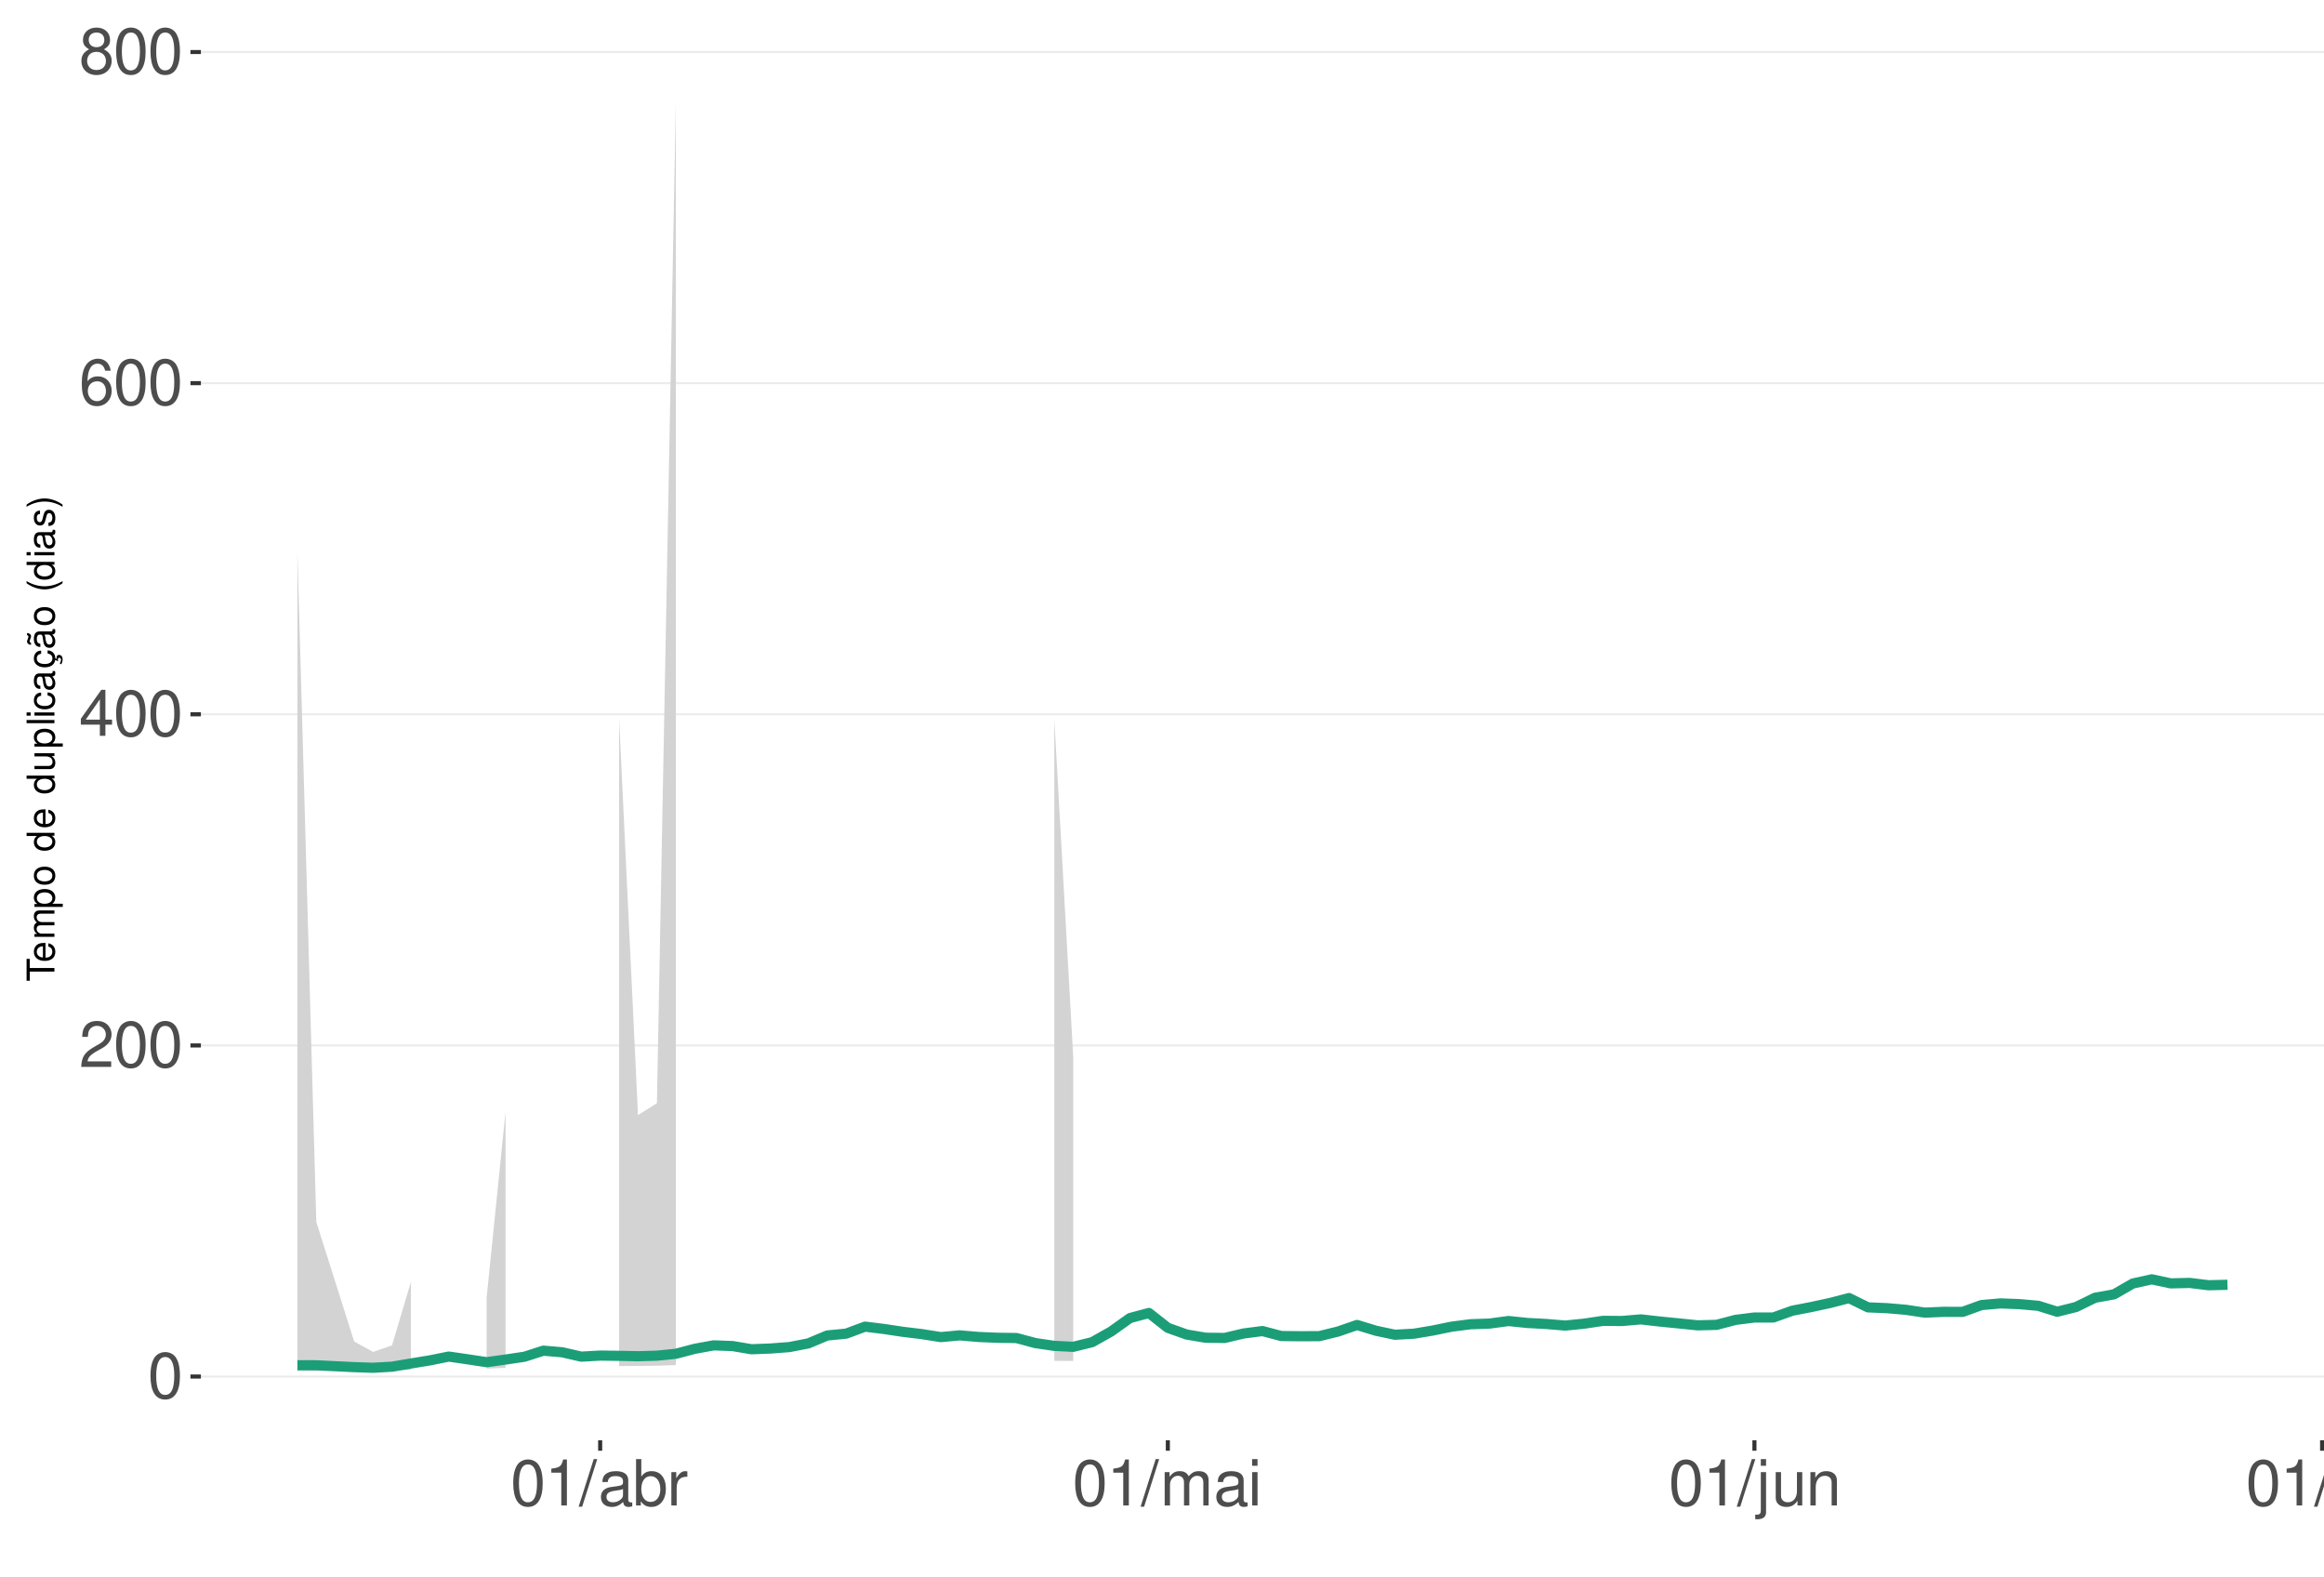
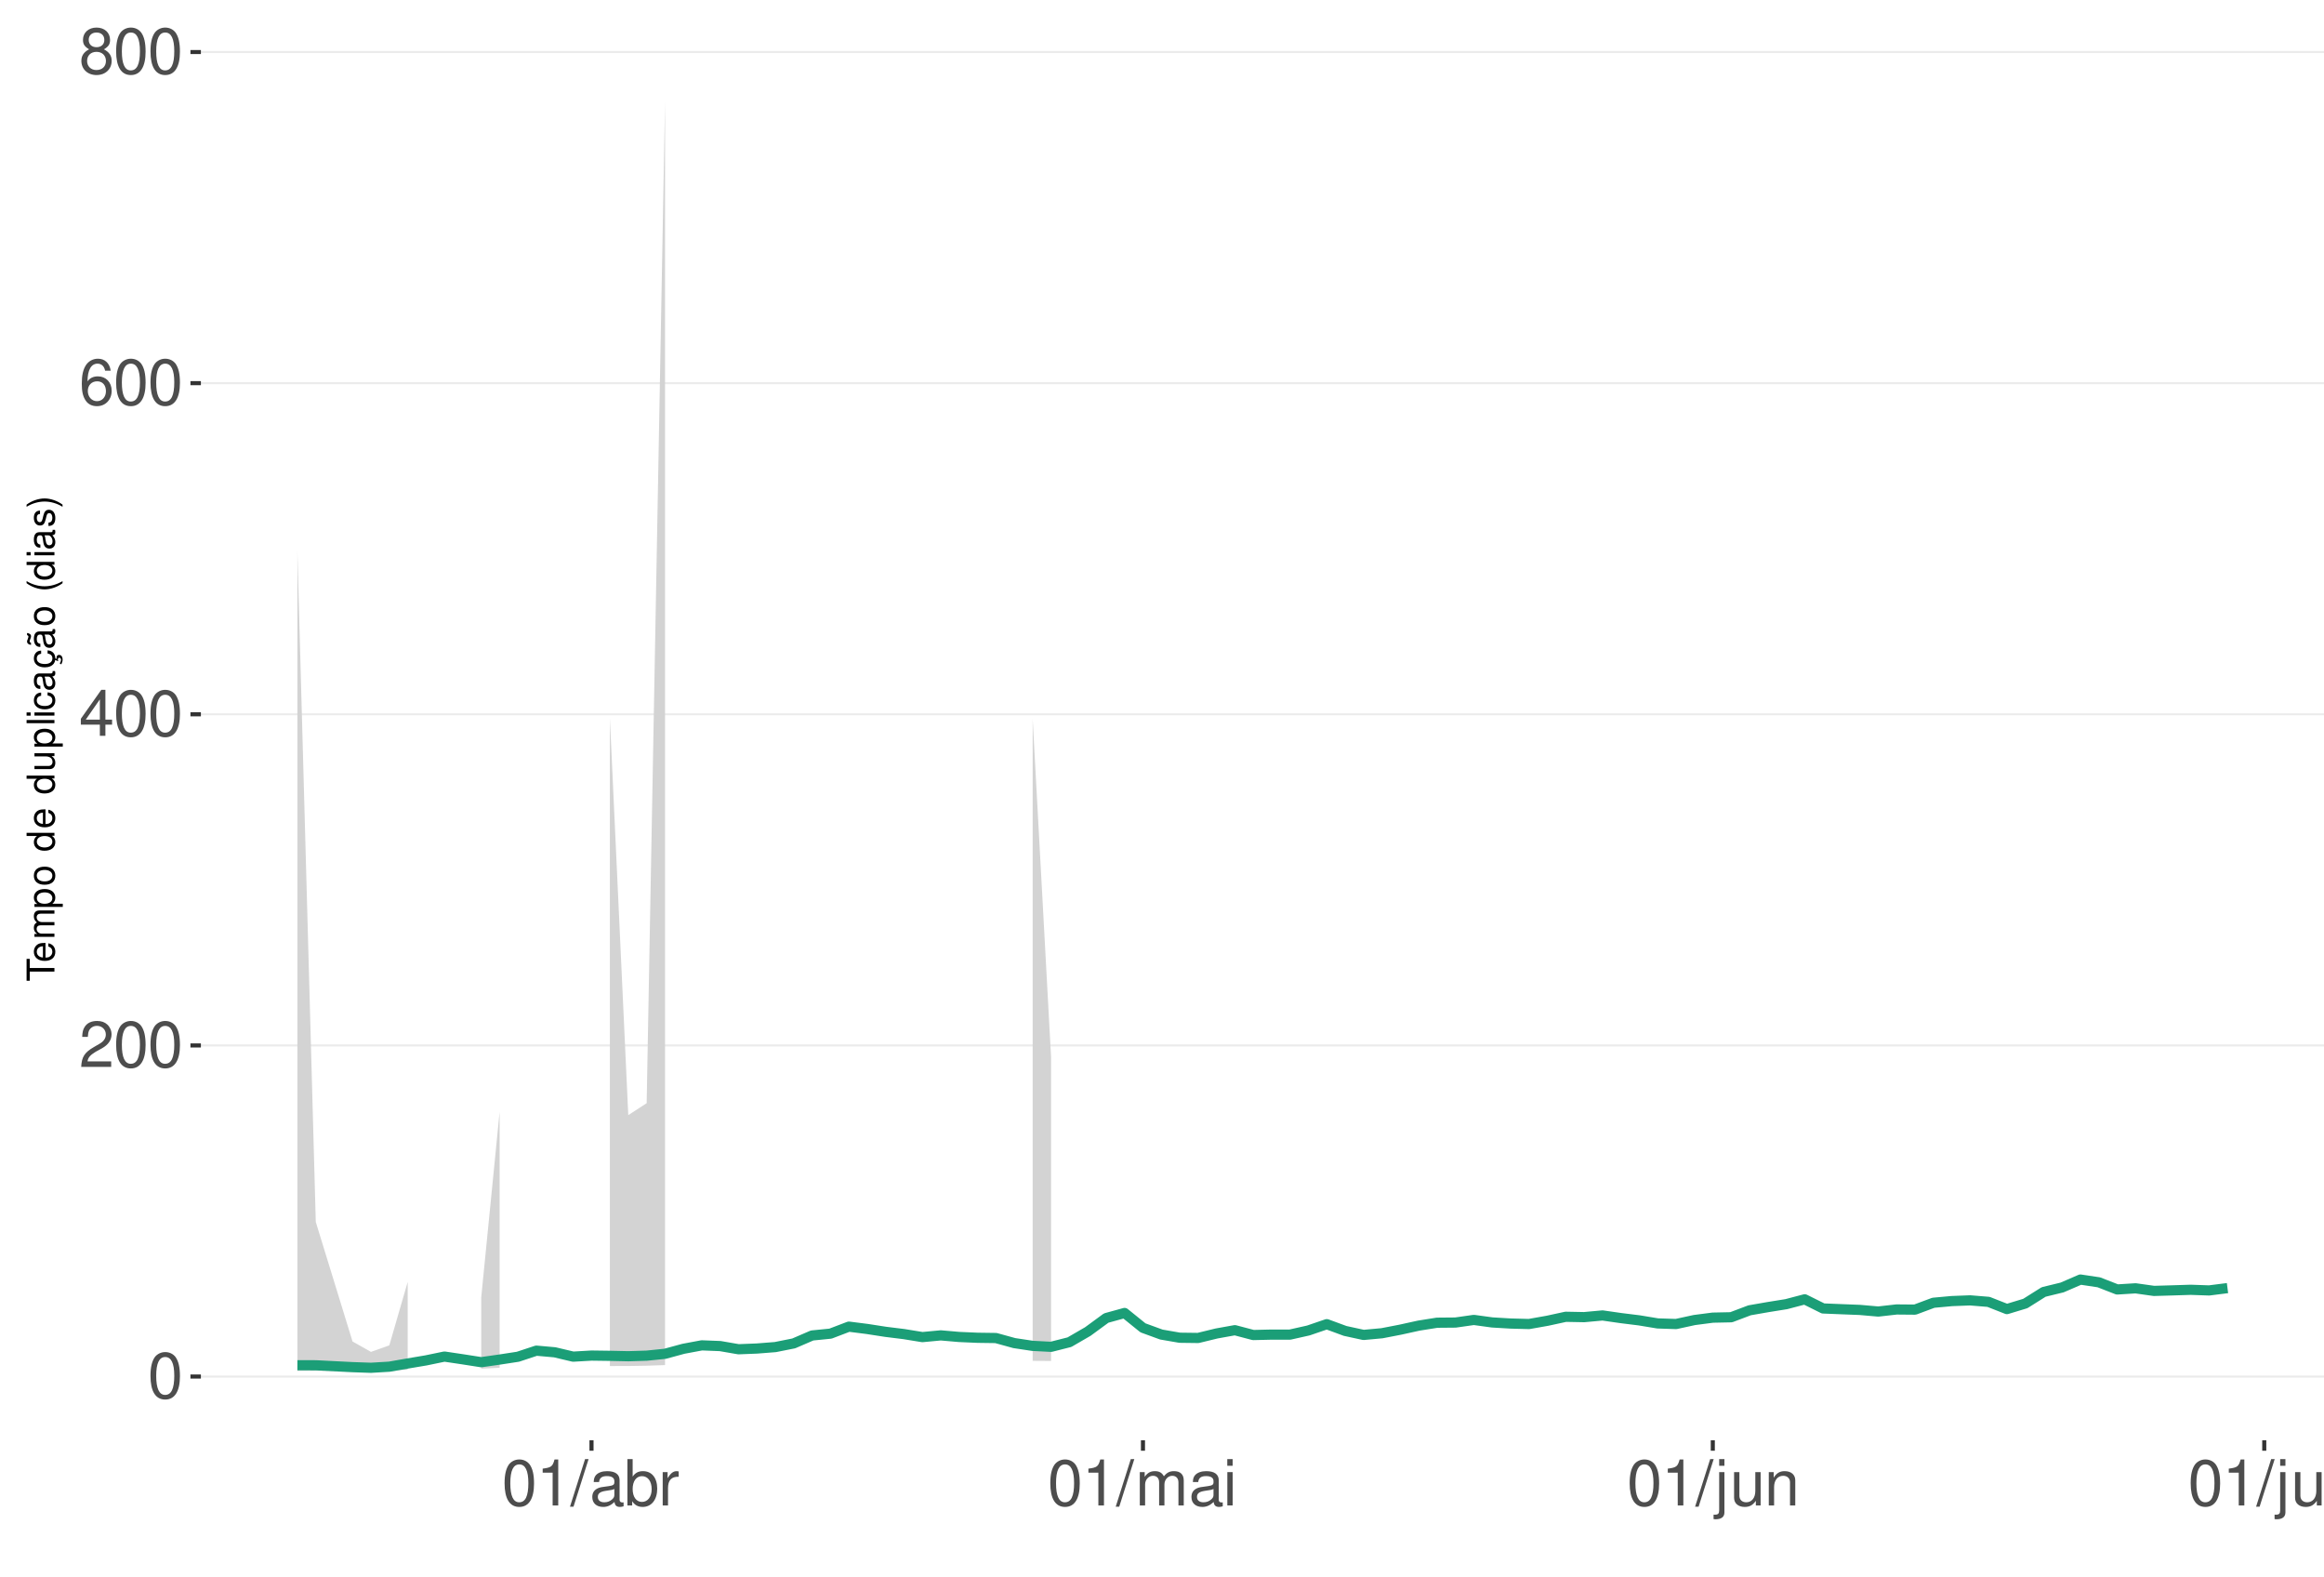
<svg xmlns="http://www.w3.org/2000/svg" xmlns:xlink="http://www.w3.org/1999/xlink" width="609pt" height="413pt" viewBox="0 0 609 413" version="1.1">
  <defs>
    <g>
      <symbol overflow="visible" id="glyph0-0">
        <path style="stroke:none;" d="" />
      </symbol>
      <symbol overflow="visible" id="glyph0-1">
        <path style="stroke:none;" d="M 4.578 -12.047 C 3.484 -12.047 2.484 -11.547 1.859 -10.734 C 1.094 -9.656 0.719 -8.062 0.719 -5.828 C 0.719 -1.766 2.047 0.391 4.578 0.391 C 7.078 0.391 8.438 -1.766 8.438 -5.734 C 8.438 -8.062 8.078 -9.625 7.297 -10.734 C 6.672 -11.562 5.703 -12.047 4.578 -12.047 Z M 4.578 -10.75 C 6.156 -10.75 6.953 -9.125 6.953 -5.859 C 6.953 -2.438 6.172 -0.828 4.547 -0.828 C 3 -0.828 2.219 -2.5 2.219 -5.812 C 2.219 -9.125 3 -10.75 4.578 -10.75 Z M 4.578 -10.75 " />
      </symbol>
      <symbol overflow="visible" id="glyph0-2">
        <path style="stroke:none;" d="M 8.422 -1.453 L 2.219 -1.453 C 2.359 -2.453 2.891 -3.078 4.344 -3.969 L 6.016 -4.891 C 7.656 -5.812 8.516 -7.047 8.516 -8.531 C 8.516 -9.531 8.109 -10.453 7.406 -11.109 C 6.719 -11.75 5.844 -12.047 4.734 -12.047 C 3.234 -12.047 2.109 -11.516 1.469 -10.484 C 1.047 -9.844 0.859 -9.094 0.828 -7.875 L 2.297 -7.875 C 2.344 -8.688 2.453 -9.172 2.641 -9.578 C 3.031 -10.312 3.797 -10.766 4.688 -10.766 C 6.016 -10.766 7.016 -9.797 7.016 -8.5 C 7.016 -7.531 6.469 -6.703 5.406 -6.094 L 3.875 -5.203 C 1.422 -3.781 0.703 -2.641 0.562 -0.016 L 8.422 -0.016 Z M 8.422 -1.453 " />
      </symbol>
      <symbol overflow="visible" id="glyph0-3">
        <path style="stroke:none;" d="M 5.453 -2.922 L 5.453 0 L 6.906 0 L 6.906 -2.922 L 8.656 -2.922 L 8.656 -4.234 L 6.906 -4.234 L 6.906 -12.047 L 5.828 -12.047 L 0.469 -4.469 L 0.469 -2.922 Z M 5.453 -4.234 L 1.75 -4.234 L 5.453 -9.547 Z M 5.453 -4.234 " />
      </symbol>
      <symbol overflow="visible" id="glyph0-4">
        <path style="stroke:none;" d="M 8.297 -8.906 C 8.016 -10.875 6.75 -12.047 4.953 -12.047 C 3.641 -12.047 2.484 -11.406 1.781 -10.328 C 1.031 -9.141 0.719 -7.672 0.719 -5.5 C 0.719 -3.469 1 -2.188 1.719 -1.109 C 2.344 -0.141 3.375 0.391 4.688 0.391 C 6.922 0.391 8.547 -1.297 8.547 -3.641 C 8.547 -5.859 7.047 -7.422 4.938 -7.422 C 3.766 -7.422 2.844 -7 2.219 -6.109 C 2.234 -9.094 3.172 -10.75 4.844 -10.75 C 5.875 -10.75 6.594 -10.078 6.828 -8.906 Z M 4.75 -6.125 C 6.156 -6.125 7.047 -5.125 7.047 -3.531 C 7.047 -2.016 6.047 -0.922 4.703 -0.922 C 3.328 -0.922 2.297 -2.062 2.297 -3.594 C 2.297 -5.094 3.297 -6.125 4.75 -6.125 Z M 4.75 -6.125 " />
      </symbol>
      <symbol overflow="visible" id="glyph0-5">
        <path style="stroke:none;" d="M 6.516 -6.344 C 7.75 -7.094 8.125 -7.688 8.125 -8.828 C 8.125 -10.734 6.672 -12.047 4.578 -12.047 C 2.5 -12.047 1.031 -10.734 1.031 -8.844 C 1.031 -7.688 1.422 -7.109 2.625 -6.344 C 1.281 -5.656 0.609 -4.688 0.609 -3.344 C 0.609 -1.156 2.234 0.391 4.578 0.391 C 6.906 0.391 8.547 -1.156 8.547 -3.344 C 8.547 -4.688 7.875 -5.656 6.516 -6.344 Z M 4.578 -10.75 C 5.828 -10.75 6.625 -10 6.625 -8.797 C 6.625 -7.656 5.812 -6.906 4.578 -6.906 C 3.328 -6.906 2.531 -7.656 2.531 -8.828 C 2.531 -10 3.328 -10.75 4.578 -10.75 Z M 4.578 -5.688 C 6.047 -5.688 7.047 -4.719 7.047 -3.312 C 7.047 -1.859 6.062 -0.922 4.547 -0.922 C 3.109 -0.922 2.109 -1.906 2.109 -3.297 C 2.109 -4.734 3.094 -5.688 4.578 -5.688 Z M 4.578 -5.688 " />
      </symbol>
      <symbol overflow="visible" id="glyph0-6">
        <path style="stroke:none;" d="M 4.312 -8.578 L 4.312 0 L 5.781 0 L 5.781 -12.047 L 4.812 -12.047 C 4.297 -10.188 3.969 -9.938 1.703 -9.641 L 1.703 -8.578 Z M 4.312 -8.578 " />
      </symbol>
      <symbol overflow="visible" id="glyph0-7">
        <path style="stroke:none;" d="M 3.812 -12.141 L -0.141 0.328 L 0.781 0.328 L 4.734 -12.141 Z M 3.812 -12.141 " />
      </symbol>
      <symbol overflow="visible" id="glyph0-8">
        <path style="stroke:none;" d="M 8.906 -0.812 C 8.766 -0.781 8.688 -0.781 8.609 -0.781 C 8.125 -0.781 7.859 -1.031 7.859 -1.469 L 7.859 -6.594 C 7.859 -8.141 6.734 -8.984 4.578 -8.984 C 3.297 -8.984 2.281 -8.609 1.688 -7.969 C 1.281 -7.516 1.109 -7.016 1.078 -6.141 L 2.484 -6.141 C 2.594 -7.219 3.234 -7.688 4.531 -7.688 C 5.797 -7.688 6.484 -7.234 6.484 -6.391 L 6.484 -6.031 C 6.469 -5.438 6.156 -5.219 5.031 -5.062 C 3.062 -4.812 2.766 -4.75 2.234 -4.531 C 1.219 -4.094 0.703 -3.328 0.703 -2.203 C 0.703 -0.609 1.797 0.391 3.562 0.391 C 4.656 0.391 5.547 0 6.531 -0.906 C 6.625 0 7.062 0.391 7.969 0.391 C 8.266 0.391 8.438 0.344 8.906 0.234 Z M 6.484 -2.75 C 6.484 -2.281 6.344 -2 5.922 -1.609 C 5.359 -1.094 4.688 -0.828 3.859 -0.828 C 2.781 -0.828 2.156 -1.344 2.156 -2.234 C 2.156 -3.141 2.75 -3.609 4.25 -3.828 C 5.734 -4.031 6.016 -4.094 6.484 -4.312 Z M 6.484 -2.75 " />
      </symbol>
      <symbol overflow="visible" id="glyph0-9">
        <path style="stroke:none;" d="M 0.906 -12.141 L 0.906 0 L 2.156 0 L 2.156 -1.109 C 2.812 -0.094 3.703 0.391 4.906 0.391 C 7.219 0.391 8.719 -1.5 8.719 -4.391 C 8.719 -7.234 7.297 -8.984 4.984 -8.984 C 3.781 -8.984 2.938 -8.531 2.281 -7.547 L 2.281 -12.141 Z M 4.719 -7.672 C 6.266 -7.672 7.266 -6.328 7.266 -4.25 C 7.266 -2.266 6.234 -0.922 4.719 -0.922 C 3.234 -0.922 2.281 -2.25 2.281 -4.297 C 2.281 -6.344 3.234 -7.672 4.719 -7.672 Z M 4.719 -7.672 " />
      </symbol>
      <symbol overflow="visible" id="glyph0-10">
        <path style="stroke:none;" d="M 1.156 -8.734 L 1.156 0 L 2.547 0 L 2.547 -4.531 C 2.562 -6.625 3.438 -7.562 5.344 -7.516 L 5.344 -8.922 C 5.109 -8.969 4.984 -8.984 4.812 -8.984 C 3.922 -8.984 3.234 -8.438 2.438 -7.141 L 2.438 -8.734 Z M 1.156 -8.734 " />
      </symbol>
      <symbol overflow="visible" id="glyph0-11">
        <path style="stroke:none;" d="M 1.172 -8.734 L 1.172 0 L 2.562 0 L 2.562 -5.484 C 2.562 -6.75 3.484 -7.766 4.609 -7.766 C 5.641 -7.766 6.234 -7.125 6.234 -6.016 L 6.234 0 L 7.625 0 L 7.625 -5.484 C 7.625 -6.75 8.547 -7.766 9.672 -7.766 C 10.688 -7.766 11.297 -7.109 11.297 -6.016 L 11.297 0 L 12.688 0 L 12.688 -6.547 C 12.688 -8.109 11.797 -8.984 10.156 -8.984 C 9 -8.984 8.297 -8.625 7.484 -7.641 C 6.969 -8.578 6.266 -8.984 5.125 -8.984 C 3.969 -8.984 3.188 -8.547 2.453 -7.5 L 2.453 -8.734 Z M 1.172 -8.734 " />
      </symbol>
      <symbol overflow="visible" id="glyph0-12">
        <path style="stroke:none;" d="M 2.5 -8.734 L 1.109 -8.734 L 1.109 0 L 2.5 0 Z M 2.5 -12.141 L 1.094 -12.141 L 1.094 -10.391 L 2.5 -10.391 Z M 2.5 -12.141 " />
      </symbol>
      <symbol overflow="visible" id="glyph0-13">
        <path style="stroke:none;" d="M 1.172 -8.734 L 1.172 1.266 C 1.172 2.125 0.906 2.422 0.031 2.422 C -0.062 2.422 -0.109 2.422 -0.297 2.406 L -0.297 3.578 C -0.141 3.609 -0.047 3.625 0.172 3.625 C 1.734 3.625 2.547 3.016 2.547 1.812 L 2.547 -8.734 Z M 2.547 -12.141 L 1.172 -12.141 L 1.172 -10.391 L 2.547 -10.391 Z M 2.547 -12.141 " />
      </symbol>
      <symbol overflow="visible" id="glyph0-14">
        <path style="stroke:none;" d="M 8.031 0 L 8.031 -8.734 L 6.641 -8.734 L 6.641 -3.781 C 6.641 -2 5.719 -0.828 4.266 -0.828 C 3.172 -0.828 2.469 -1.5 2.469 -2.547 L 2.469 -8.734 L 1.078 -8.734 L 1.078 -2 C 1.078 -0.547 2.172 0.391 3.859 0.391 C 5.141 0.391 5.969 -0.062 6.781 -1.219 L 6.781 0 Z M 8.031 0 " />
      </symbol>
      <symbol overflow="visible" id="glyph0-15">
        <path style="stroke:none;" d="M 1.172 -8.734 L 1.172 0 L 2.562 0 L 2.562 -4.812 C 2.562 -6.594 3.5 -7.766 4.938 -7.766 C 6.031 -7.766 6.734 -7.094 6.734 -6.047 L 6.734 0 L 8.109 0 L 8.109 -6.594 C 8.109 -8.047 7.031 -8.984 5.344 -8.984 C 4.047 -8.984 3.219 -8.484 2.453 -7.266 L 2.453 -8.734 Z M 1.172 -8.734 " />
      </symbol>
      <symbol overflow="visible" id="glyph0-16">
        <path style="stroke:none;" d="M 2.531 -12.141 L 1.125 -12.141 L 1.125 0 L 2.531 0 Z M 2.531 -12.141 " />
      </symbol>
      <symbol overflow="visible" id="glyph1-0">
        <path style="stroke:none;" d="" />
      </symbol>
      <symbol overflow="visible" id="glyph1-1">
        <path style="stroke:none;" d="M -6.469 -3.547 L -6.469 -5.938 L -7.297 -5.938 L -7.297 -0.203 L -6.469 -0.203 L -6.469 -2.609 L 0 -2.609 L 0 -3.547 Z M -6.469 -3.547 " />
      </symbol>
      <symbol overflow="visible" id="glyph1-2">
        <path style="stroke:none;" d="M -2.344 -5.125 C -3.141 -5.125 -3.625 -5.062 -4.016 -4.922 C -4.875 -4.578 -5.391 -3.781 -5.391 -2.797 C -5.391 -1.344 -4.281 -0.406 -2.547 -0.406 C -0.812 -0.406 0.234 -1.297 0.234 -2.781 C 0.234 -3.984 -0.453 -4.812 -1.594 -5.016 L -1.594 -4.188 C -0.906 -3.953 -0.547 -3.484 -0.547 -2.812 C -0.547 -2.281 -0.781 -1.828 -1.219 -1.547 C -1.516 -1.344 -1.812 -1.281 -2.344 -1.266 Z M -3.016 -1.297 C -3.984 -1.359 -4.625 -1.953 -4.625 -2.797 C -4.625 -3.641 -3.953 -4.234 -3.016 -4.234 Z M -3.016 -1.297 " />
      </symbol>
      <symbol overflow="visible" id="glyph1-3">
        <path style="stroke:none;" d="M -5.234 -0.703 L 0 -0.703 L 0 -1.547 L -3.297 -1.547 C -4.047 -1.547 -4.656 -2.094 -4.656 -2.766 C -4.656 -3.391 -4.281 -3.734 -3.609 -3.734 L 0 -3.734 L 0 -4.578 L -3.297 -4.578 C -4.047 -4.578 -4.656 -5.125 -4.656 -5.812 C -4.656 -6.422 -4.266 -6.781 -3.609 -6.781 L 0 -6.781 L 0 -7.625 L -3.938 -7.625 C -4.875 -7.625 -5.391 -7.078 -5.391 -6.094 C -5.391 -5.406 -5.188 -4.984 -4.594 -4.484 C -5.156 -4.188 -5.391 -3.766 -5.391 -3.078 C -5.391 -2.375 -5.125 -1.906 -4.5 -1.469 L -5.234 -1.469 Z M -5.234 -0.703 " />
      </symbol>
      <symbol overflow="visible" id="glyph1-4">
        <path style="stroke:none;" d="M 2.188 -0.547 L 2.188 -1.375 L -0.547 -1.375 C -0.016 -1.812 0.234 -2.312 0.234 -2.984 C 0.234 -4.344 -0.859 -5.234 -2.531 -5.234 C -4.297 -5.234 -5.391 -4.375 -5.391 -2.984 C -5.391 -2.266 -5.062 -1.703 -4.453 -1.312 L -5.234 -1.312 L -5.234 -0.547 Z M -4.609 -2.844 C -4.609 -3.766 -3.797 -4.359 -2.547 -4.359 C -1.359 -4.359 -0.547 -3.75 -0.547 -2.844 C -0.547 -1.953 -1.344 -1.375 -2.578 -1.375 C -3.812 -1.375 -4.609 -1.953 -4.609 -2.844 Z M -4.609 -2.844 " />
      </symbol>
      <symbol overflow="visible" id="glyph1-5">
        <path style="stroke:none;" d="M -5.391 -2.719 C -5.391 -1.234 -4.344 -0.359 -2.578 -0.359 C -0.812 -0.359 0.234 -1.234 0.234 -2.734 C 0.234 -4.203 -0.812 -5.094 -2.547 -5.094 C -4.359 -5.094 -5.391 -4.234 -5.391 -2.719 Z M -4.625 -2.734 C -4.625 -3.672 -3.844 -4.234 -2.547 -4.234 C -1.312 -4.234 -0.547 -3.656 -0.547 -2.734 C -0.547 -1.797 -1.312 -1.234 -2.578 -1.234 C -3.844 -1.234 -4.625 -1.797 -4.625 -2.734 Z M -4.625 -2.734 " />
      </symbol>
      <symbol overflow="visible" id="glyph1-6">
        <path style="stroke:none;" d="" />
      </symbol>
      <symbol overflow="visible" id="glyph1-7">
        <path style="stroke:none;" d="M -7.297 -4.953 L -7.297 -4.125 L -4.578 -4.125 C -5.109 -3.766 -5.391 -3.203 -5.391 -2.516 C -5.391 -1.156 -4.297 -0.266 -2.625 -0.266 C -0.859 -0.266 0.234 -1.125 0.234 -2.547 C 0.234 -3.266 -0.047 -3.766 -0.688 -4.203 L 0 -4.203 L 0 -4.953 Z M -4.609 -2.656 C -4.609 -3.547 -3.812 -4.125 -2.562 -4.125 C -1.344 -4.125 -0.547 -3.547 -0.547 -2.656 C -0.547 -1.734 -1.359 -1.125 -2.578 -1.125 C -3.797 -1.125 -4.609 -1.734 -4.609 -2.656 Z M -4.609 -2.656 " />
      </symbol>
      <symbol overflow="visible" id="glyph1-8">
        <path style="stroke:none;" d="M 0 -4.812 L -5.234 -4.812 L -5.234 -3.984 L -2.266 -3.984 C -1.203 -3.984 -0.5 -3.438 -0.5 -2.562 C -0.5 -1.906 -0.906 -1.484 -1.531 -1.484 L -5.234 -1.484 L -5.234 -0.656 L -1.203 -0.656 C -0.328 -0.656 0.234 -1.297 0.234 -2.312 C 0.234 -3.094 -0.047 -3.578 -0.734 -4.062 L 0 -4.062 Z M 0 -4.812 " />
      </symbol>
      <symbol overflow="visible" id="glyph1-9">
        <path style="stroke:none;" d="M -7.297 -1.516 L -7.297 -0.688 L 0 -0.688 L 0 -1.516 Z M -7.297 -1.516 " />
      </symbol>
      <symbol overflow="visible" id="glyph1-10">
        <path style="stroke:none;" d="M -5.234 -1.5 L -5.234 -0.672 L 0 -0.672 L 0 -1.5 Z M -7.297 -1.5 L -7.297 -0.656 L -6.234 -0.656 L -6.234 -1.5 Z M -7.297 -1.5 " />
      </symbol>
      <symbol overflow="visible" id="glyph1-11">
        <path style="stroke:none;" d="M -3.484 -4.703 C -3.984 -4.672 -4.312 -4.562 -4.609 -4.359 C -5.094 -4 -5.391 -3.375 -5.391 -2.641 C -5.391 -1.219 -4.266 -0.312 -2.531 -0.312 C -0.844 -0.312 0.234 -1.203 0.234 -2.625 C 0.234 -3.875 -0.516 -4.672 -1.797 -4.766 L -1.797 -3.938 C -0.953 -3.797 -0.547 -3.359 -0.547 -2.656 C -0.547 -1.734 -1.297 -1.188 -2.531 -1.188 C -3.844 -1.188 -4.625 -1.719 -4.625 -2.625 C -4.625 -3.328 -4.203 -3.766 -3.484 -3.875 Z M -3.484 -4.703 " />
      </symbol>
      <symbol overflow="visible" id="glyph1-12">
        <path style="stroke:none;" d="M -0.484 -5.344 C -0.469 -5.266 -0.469 -5.219 -0.469 -5.172 C -0.469 -4.875 -0.625 -4.719 -0.875 -4.719 L -3.953 -4.719 C -4.891 -4.719 -5.391 -4.047 -5.391 -2.75 C -5.391 -1.984 -5.172 -1.375 -4.781 -1.016 C -4.516 -0.766 -4.203 -0.672 -3.688 -0.656 L -3.688 -1.484 C -4.328 -1.562 -4.625 -1.938 -4.625 -2.719 C -4.625 -3.484 -4.344 -3.891 -3.844 -3.891 L -3.625 -3.891 C -3.266 -3.875 -3.125 -3.703 -3.047 -3.016 C -2.891 -1.844 -2.844 -1.656 -2.719 -1.344 C -2.453 -0.734 -2 -0.422 -1.312 -0.422 C -0.375 -0.422 0.234 -1.078 0.234 -2.141 C 0.234 -2.797 0 -3.328 -0.547 -3.922 C 0 -3.984 0.234 -4.234 0.234 -4.781 C 0.234 -4.953 0.203 -5.062 0.141 -5.344 Z M -1.656 -3.891 C -1.375 -3.891 -1.203 -3.812 -0.969 -3.562 C -0.656 -3.219 -0.5 -2.812 -0.5 -2.312 C -0.5 -1.672 -0.812 -1.297 -1.344 -1.297 C -1.891 -1.297 -2.172 -1.656 -2.297 -2.547 C -2.422 -3.438 -2.453 -3.609 -2.594 -3.891 Z M -1.656 -3.891 " />
      </symbol>
      <symbol overflow="visible" id="glyph1-13">
        <path style="stroke:none;" d="M 0.234 -2.641 C 0.234 -3.875 -0.547 -4.703 -1.797 -4.766 L -1.797 -3.938 C -0.953 -3.797 -0.531 -3.359 -0.531 -2.656 C -0.531 -1.734 -1.281 -1.188 -2.516 -1.188 C -3.844 -1.188 -4.625 -1.719 -4.625 -2.625 C -4.625 -3.328 -4.203 -3.766 -3.484 -3.875 L -3.484 -4.703 C -3.984 -4.672 -4.312 -4.562 -4.609 -4.359 C -5.094 -4 -5.391 -3.375 -5.391 -2.641 C -5.391 -1.219 -4.266 -0.312 -2.531 -0.312 C -1.469 -0.312 -0.625 -0.672 -0.156 -1.312 C 0.047 -1.594 0.125 -1.812 0.203 -2.25 L 0.922 -1.938 L 0.984 -2.062 C 0.938 -2.188 0.906 -2.25 0.906 -2.375 C 0.906 -2.656 1.047 -2.828 1.281 -2.828 C 1.547 -2.828 1.734 -2.594 1.734 -2.297 C 1.734 -2.031 1.672 -1.844 1.438 -1.406 L 1.406 -1.312 L 1.812 -1.094 C 2.078 -1.75 2.141 -1.953 2.141 -2.344 C 2.141 -3.109 1.781 -3.578 1.203 -3.578 C 0.781 -3.578 0.547 -3.297 0.547 -2.797 C 0.547 -2.703 0.547 -2.641 0.562 -2.516 Z M 0.234 -2.641 " />
      </symbol>
      <symbol overflow="visible" id="glyph1-14">
        <path style="stroke:none;" d="M -0.484 -5.344 C -0.469 -5.266 -0.469 -5.219 -0.469 -5.172 C -0.469 -4.875 -0.625 -4.719 -0.875 -4.719 L -3.953 -4.719 C -4.891 -4.719 -5.391 -4.047 -5.391 -2.75 C -5.391 -1.984 -5.172 -1.375 -4.781 -1.016 C -4.516 -0.766 -4.203 -0.672 -3.688 -0.656 L -3.688 -1.484 C -4.328 -1.562 -4.625 -1.938 -4.625 -2.719 C -4.625 -3.484 -4.344 -3.891 -3.844 -3.891 L -3.625 -3.891 C -3.266 -3.875 -3.125 -3.703 -3.047 -3.016 C -2.891 -1.844 -2.844 -1.656 -2.719 -1.344 C -2.453 -0.734 -2 -0.422 -1.312 -0.422 C -0.375 -0.422 0.234 -1.078 0.234 -2.141 C 0.234 -2.797 0 -3.328 -0.547 -3.922 C 0 -3.984 0.234 -4.234 0.234 -4.781 C 0.234 -4.953 0.203 -5.062 0.141 -5.344 Z M -1.656 -3.891 C -1.375 -3.891 -1.203 -3.812 -0.969 -3.562 C -0.656 -3.219 -0.5 -2.812 -0.5 -2.312 C -0.5 -1.672 -0.812 -1.297 -1.344 -1.297 C -1.891 -1.297 -2.172 -1.656 -2.297 -2.547 C -2.422 -3.438 -2.453 -3.609 -2.594 -3.891 Z M -7.172 -3.75 C -6.922 -3.672 -6.812 -3.547 -6.812 -3.375 C -6.812 -3.25 -6.875 -2.984 -6.984 -2.734 C -7.156 -2.312 -7.172 -2.25 -7.172 -2.047 C -7.172 -1.594 -6.797 -1.297 -6.141 -1.188 L -6.141 -1.766 C -6.375 -1.812 -6.5 -1.938 -6.5 -2.094 C -6.5 -2.203 -6.469 -2.344 -6.375 -2.578 C -6.156 -3.156 -6.125 -3.234 -6.125 -3.438 C -6.125 -3.922 -6.484 -4.219 -7.172 -4.312 Z M -7.172 -3.75 " />
      </symbol>
      <symbol overflow="visible" id="glyph1-15">
        <path style="stroke:none;" d="M -7.297 -2.359 C -5.984 -1.359 -4.156 -0.734 -2.594 -0.734 C -1.016 -0.734 0.812 -1.359 2.125 -2.359 L 2.125 -2.906 C 0.688 -2.031 -0.984 -1.547 -2.594 -1.547 C -4.188 -1.547 -5.875 -2.031 -7.297 -2.906 Z M -7.297 -2.359 " />
      </symbol>
      <symbol overflow="visible" id="glyph1-16">
        <path style="stroke:none;" d="M -3.781 -4.375 C -4.812 -4.375 -5.391 -3.688 -5.391 -2.484 C -5.391 -1.266 -4.766 -0.469 -3.797 -0.469 C -2.969 -0.469 -2.578 -0.891 -2.281 -2.125 L -2.094 -2.906 C -1.953 -3.484 -1.734 -3.719 -1.375 -3.719 C -0.875 -3.719 -0.547 -3.234 -0.547 -2.5 C -0.547 -2.047 -0.672 -1.672 -0.891 -1.453 C -1.047 -1.328 -1.188 -1.266 -1.562 -1.219 L -1.562 -0.344 C -0.344 -0.375 0.234 -1.062 0.234 -2.438 C 0.234 -3.75 -0.422 -4.594 -1.438 -4.594 C -2.203 -4.594 -2.641 -4.156 -2.891 -3.109 L -3.078 -2.312 C -3.234 -1.625 -3.453 -1.344 -3.828 -1.344 C -4.312 -1.344 -4.625 -1.766 -4.625 -2.453 C -4.625 -3.125 -4.328 -3.484 -3.781 -3.5 Z M -3.781 -4.375 " />
      </symbol>
      <symbol overflow="visible" id="glyph1-17">
        <path style="stroke:none;" d="M 2.125 -0.938 C 0.812 -1.938 -1.016 -2.562 -2.578 -2.562 C -4.156 -2.562 -5.984 -1.938 -7.297 -0.938 L -7.297 -0.375 C -5.859 -1.266 -4.188 -1.75 -2.578 -1.75 C -0.984 -1.75 0.703 -1.266 2.125 -0.375 Z M 2.125 -0.938 " />
      </symbol>
    </g>
    <clipPath id="clip1">
      <path d="M 52.645 9.961 L 609 9.961 L 609 377.328 L 52.645 377.328 Z M 52.645 9.961 " />
    </clipPath>
    <clipPath id="clip2">
      <path d="M 52.645 360 L 609 360 L 609 361 L 52.645 361 Z M 52.645 360 " />
    </clipPath>
    <clipPath id="clip3">
      <path d="M 52.645 273 L 609 273 L 609 275 L 52.645 275 Z M 52.645 273 " />
    </clipPath>
    <clipPath id="clip4">
      <path d="M 52.645 186 L 609 186 L 609 188 L 52.645 188 Z M 52.645 186 " />
    </clipPath>
    <clipPath id="clip5">
      <path d="M 52.645 100 L 609 100 L 609 101 L 52.645 101 Z M 52.645 100 " />
    </clipPath>
    <clipPath id="clip6">
      <path d="M 52.645 13 L 609 13 L 609 14 L 52.645 14 Z M 52.645 13 " />
    </clipPath>
  </defs>
  <g id="surface198">
    <rect x="0" y="0" width="609" height="413" style="fill:rgb(100%,100%,100%);fill-opacity:1;stroke:none;" />
    <rect x="0" y="0" width="609" height="413" style="fill:rgb(100%,100%,100%);fill-opacity:1;stroke:none;" />
    <path style="fill:none;stroke-width:1.067;stroke-linecap:round;stroke-linejoin:round;stroke:rgb(100%,100%,100%);stroke-opacity:1;stroke-miterlimit:10;" d="M 0 413 L 609 413 L 609 0 L 0 0 Z M 0 413 " />
    <g clip-path="url(#clip1)" clip-rule="nonzero">
      <path style=" stroke:none;fill-rule:nonzero;fill:rgb(100%,100%,100%);fill-opacity:1;" d="M 52.645 377.328 L 609 377.328 L 609 9.961 L 52.645 9.961 Z M 52.645 377.328 " />
    </g>
    <g clip-path="url(#clip2)" clip-rule="nonzero">
      <path style="fill:none;stroke-width:0.533;stroke-linecap:butt;stroke-linejoin:round;stroke:rgb(92.157%,92.157%,92.157%);stroke-opacity:1;stroke-miterlimit:10;" d="M 52.645 360.629 L 609 360.629 " />
    </g>
    <g clip-path="url(#clip3)" clip-rule="nonzero">
      <path style="fill:none;stroke-width:0.533;stroke-linecap:butt;stroke-linejoin:round;stroke:rgb(92.157%,92.157%,92.157%);stroke-opacity:1;stroke-miterlimit:10;" d="M 52.645 273.883 L 609 273.883 " />
    </g>
    <g clip-path="url(#clip4)" clip-rule="nonzero">
      <path style="fill:none;stroke-width:0.533;stroke-linecap:butt;stroke-linejoin:round;stroke:rgb(92.157%,92.157%,92.157%);stroke-opacity:1;stroke-miterlimit:10;" d="M 52.645 187.133 L 609 187.133 " />
    </g>
    <g clip-path="url(#clip5)" clip-rule="nonzero">
      <path style="fill:none;stroke-width:0.533;stroke-linecap:butt;stroke-linejoin:round;stroke:rgb(92.157%,92.157%,92.157%);stroke-opacity:1;stroke-miterlimit:10;" d="M 52.645 100.383 L 609 100.383 " />
    </g>
    <g clip-path="url(#clip6)" clip-rule="nonzero">
      <path style="fill:none;stroke-width:0.533;stroke-linecap:butt;stroke-linejoin:round;stroke:rgb(92.157%,92.157%,92.157%);stroke-opacity:1;stroke-miterlimit:10;" d="M 52.645 13.633 L 609 13.633 " />
    </g>
-     <path style=" stroke:none;fill-rule:nonzero;fill:rgb(82.745%,82.745%,82.745%);fill-opacity:1;" d="M 77.934 144.441 L 82.891 320.133 L 92.809 351.453 L 97.77 354.168 L 102.727 352.457 L 107.684 335.84 L 107.684 358.797 L 102.727 359.102 L 97.77 359.242 L 92.809 359.215 L 82.891 359.105 L 77.934 359.145 Z M 77.934 144.441 " />
-     <path style=" stroke:none;fill-rule:nonzero;fill:rgb(82.745%,82.745%,82.745%);fill-opacity:1;" d="M 127.52 339.934 L 132.48 291.305 L 132.48 358.336 L 127.52 358.562 Z M 127.52 339.934 " />
-     <path style=" stroke:none;fill-rule:nonzero;fill:rgb(82.745%,82.745%,82.745%);fill-opacity:1;" d="M 162.23 188.168 L 167.188 292.145 L 172.148 289.016 L 177.105 26.66 L 177.105 357.625 L 172.148 357.789 L 167.188 357.867 L 162.23 357.875 Z M 162.23 188.168 " />
-     <path style=" stroke:none;fill-rule:nonzero;fill:rgb(82.745%,82.745%,82.745%);fill-opacity:1;" d="M 276.277 188.34 L 281.238 276.922 L 281.238 356.551 L 276.277 356.52 Z M 276.277 188.34 " />
-     <path style="fill:none;stroke-width:2.667;stroke-linecap:butt;stroke-linejoin:round;stroke:rgb(10.588%,61.961%,46.667%);stroke-opacity:1;stroke-miterlimit:10;" d="M 77.934 357.668 L 82.891 357.68 L 92.809 358.168 L 97.77 358.336 L 102.727 358.047 L 107.684 357.207 L 112.645 356.395 L 117.602 355.398 L 122.562 356.117 L 127.52 356.867 L 132.48 356.18 L 137.438 355.441 L 142.395 353.848 L 147.355 354.277 L 152.312 355.418 L 157.273 355.137 L 162.23 355.203 L 167.188 355.309 L 172.148 355.16 L 177.105 354.668 L 182.066 353.359 L 187.023 352.457 L 191.98 352.648 L 196.941 353.48 L 201.898 353.289 L 206.859 352.91 L 211.816 351.949 L 216.773 349.871 L 221.734 349.391 L 226.691 347.555 L 231.652 348.168 L 236.609 348.914 L 241.566 349.512 L 246.527 350.297 L 251.484 349.844 L 256.445 350.262 L 261.402 350.473 L 266.359 350.539 L 271.32 351.867 L 276.277 352.594 L 281.238 352.844 L 286.195 351.625 L 291.152 348.836 L 296.113 345.305 L 301.07 343.977 L 306.031 347.871 L 310.988 349.629 L 315.945 350.461 L 320.906 350.523 L 325.863 349.352 L 330.824 348.711 L 335.781 350.02 L 340.738 350.07 L 345.699 350.051 L 350.656 348.832 L 355.617 347.121 L 360.574 348.629 L 365.531 349.68 L 370.492 349.406 L 375.449 348.578 L 380.41 347.559 L 385.367 346.926 L 390.324 346.754 L 395.285 346.082 L 400.242 346.594 L 405.203 346.859 L 410.16 347.277 L 415.117 346.777 L 420.078 346.039 L 425.035 346.078 L 429.996 345.656 L 434.953 346.219 L 439.91 346.707 L 444.871 347.215 L 449.828 347.086 L 454.789 345.785 L 459.746 345.16 L 464.703 345.16 L 469.664 343.383 L 474.621 342.422 L 479.582 341.352 L 484.539 340.07 L 489.496 342.504 L 494.457 342.715 L 499.414 343.141 L 504.375 343.883 L 509.332 343.676 L 514.289 343.695 L 519.25 341.902 L 524.207 341.469 L 529.168 341.656 L 534.125 342.098 L 539.082 343.648 L 544.043 342.406 L 549 339.984 L 553.961 339.102 L 558.918 336.25 L 563.875 335.16 L 568.836 336.223 L 573.793 336.102 L 578.754 336.711 L 583.711 336.59 " />
+     <path style=" stroke:none;fill-rule:nonzero;fill:rgb(82.745%,82.745%,82.745%);fill-opacity:1;" d="M 77.934 144.441 L 82.75 320.133 L 92.383 351.453 L 97.203 354.168 L 102.02 352.457 L 106.836 335.84 L 106.836 358.797 L 102.02 359.102 L 97.203 359.242 L 92.383 359.215 L 82.75 359.105 L 77.934 359.145 Z M 77.934 144.441 " />
+     <path style=" stroke:none;fill-rule:nonzero;fill:rgb(82.745%,82.745%,82.745%);fill-opacity:1;" d="M 126.102 339.934 L 130.922 291.305 L 130.922 358.336 L 126.102 358.562 Z M 126.102 339.934 " />
+     <path style=" stroke:none;fill-rule:nonzero;fill:rgb(82.745%,82.745%,82.745%);fill-opacity:1;" d="M 159.82 188.168 L 164.637 292.145 L 169.457 289.016 L 174.273 26.66 L 174.273 357.625 L 169.457 357.789 L 164.637 357.867 L 159.82 357.875 Z M 159.82 188.168 " />
+     <path style=" stroke:none;fill-rule:nonzero;fill:rgb(82.745%,82.745%,82.745%);fill-opacity:1;" d="M 270.609 188.34 L 275.43 276.922 L 275.43 356.551 L 270.609 356.52 Z M 270.609 188.34 " />
+     <path style="fill:none;stroke-width:2.667;stroke-linecap:butt;stroke-linejoin:round;stroke:rgb(10.588%,61.961%,46.667%);stroke-opacity:1;stroke-miterlimit:10;" d="M 77.934 357.668 L 82.75 357.68 L 92.383 358.168 L 97.203 358.336 L 102.02 358.047 L 106.836 357.207 L 111.652 356.395 L 116.469 355.398 L 121.285 356.117 L 126.102 356.867 L 130.922 356.18 L 135.738 355.441 L 140.555 353.848 L 145.371 354.277 L 150.188 355.418 L 155.004 355.137 L 159.82 355.203 L 164.637 355.309 L 169.457 355.16 L 174.273 354.668 L 179.09 353.359 L 183.906 352.457 L 188.723 352.648 L 193.539 353.48 L 198.355 353.289 L 203.176 352.91 L 207.992 351.949 L 212.809 349.871 L 217.625 349.391 L 222.441 347.555 L 227.258 348.168 L 232.074 348.914 L 236.891 349.512 L 241.711 350.297 L 246.527 349.844 L 251.344 350.262 L 256.16 350.473 L 260.977 350.539 L 265.793 351.867 L 270.609 352.594 L 275.43 352.844 L 280.246 351.625 L 285.062 348.836 L 289.879 345.305 L 294.695 343.977 L 299.512 347.871 L 304.328 349.629 L 309.145 350.461 L 313.965 350.523 L 318.781 349.352 L 323.598 348.484 L 328.414 349.754 L 333.23 349.641 L 338.047 349.641 L 342.863 348.559 L 347.684 346.91 L 352.5 348.68 L 357.316 349.727 L 362.133 349.285 L 366.949 348.352 L 371.766 347.293 L 376.582 346.527 L 381.398 346.484 L 386.219 345.797 L 391.035 346.457 L 395.852 346.742 L 400.668 346.871 L 405.484 346.02 L 410.301 344.973 L 415.117 345.066 L 419.938 344.625 L 424.754 345.316 L 429.57 345.914 L 434.387 346.711 L 439.203 346.871 L 444.02 345.824 L 448.836 345.199 L 453.652 345.098 L 458.473 343.277 L 463.289 342.438 L 468.105 341.664 L 472.922 340.398 L 477.738 342.793 L 482.555 342.988 L 487.371 343.176 L 492.191 343.598 L 497.008 343.055 L 501.824 343.098 L 506.641 341.301 L 511.457 340.859 L 516.273 340.672 L 521.09 341.066 L 525.906 342.957 L 530.727 341.496 L 535.543 338.469 L 540.359 337.297 L 545.176 335.219 L 549.992 335.941 L 554.809 337.816 L 559.625 337.516 L 564.445 338.195 L 569.262 338.055 L 574.078 337.902 L 578.895 338.07 L 583.711 337.461 " />
    <g style="fill:rgb(30.196%,30.196%,30.196%);fill-opacity:1;">
      <use xlink:href="#glyph0-1" x="38.715" y="366.267" />
    </g>
    <g style="fill:rgb(30.196%,30.196%,30.196%);fill-opacity:1;">
      <use xlink:href="#glyph0-2" x="20.715" y="279.521" />
      <use xlink:href="#glyph0-1" x="29.715" y="279.521" />
      <use xlink:href="#glyph0-1" x="38.715" y="279.521" />
    </g>
    <g style="fill:rgb(30.196%,30.196%,30.196%);fill-opacity:1;">
      <use xlink:href="#glyph0-3" x="20.715" y="192.771" />
      <use xlink:href="#glyph0-1" x="29.715" y="192.771" />
      <use xlink:href="#glyph0-1" x="38.715" y="192.771" />
    </g>
    <g style="fill:rgb(30.196%,30.196%,30.196%);fill-opacity:1;">
      <use xlink:href="#glyph0-4" x="20.715" y="106.021" />
      <use xlink:href="#glyph0-1" x="29.715" y="106.021" />
      <use xlink:href="#glyph0-1" x="38.715" y="106.021" />
    </g>
    <g style="fill:rgb(30.196%,30.196%,30.196%);fill-opacity:1;">
      <use xlink:href="#glyph0-5" x="20.715" y="19.271" />
      <use xlink:href="#glyph0-1" x="29.715" y="19.271" />
      <use xlink:href="#glyph0-1" x="38.715" y="19.271" />
    </g>
    <path style="fill:none;stroke-width:1.067;stroke-linecap:butt;stroke-linejoin:round;stroke:rgb(20%,20%,20%);stroke-opacity:1;stroke-miterlimit:10;" d="M 49.906 360.629 L 52.645 360.629 " />
    <path style="fill:none;stroke-width:1.067;stroke-linecap:butt;stroke-linejoin:round;stroke:rgb(20%,20%,20%);stroke-opacity:1;stroke-miterlimit:10;" d="M 49.906 273.883 L 52.645 273.883 " />
    <path style="fill:none;stroke-width:1.067;stroke-linecap:butt;stroke-linejoin:round;stroke:rgb(20%,20%,20%);stroke-opacity:1;stroke-miterlimit:10;" d="M 49.906 187.133 L 52.645 187.133 " />
    <path style="fill:none;stroke-width:1.067;stroke-linecap:butt;stroke-linejoin:round;stroke:rgb(20%,20%,20%);stroke-opacity:1;stroke-miterlimit:10;" d="M 49.906 100.383 L 52.645 100.383 " />
    <path style="fill:none;stroke-width:1.067;stroke-linecap:butt;stroke-linejoin:round;stroke:rgb(20%,20%,20%);stroke-opacity:1;stroke-miterlimit:10;" d="M 49.906 13.633 L 52.645 13.633 " />
-     <path style="fill:none;stroke-width:1.067;stroke-linecap:butt;stroke-linejoin:round;stroke:rgb(20%,20%,20%);stroke-opacity:1;stroke-miterlimit:10;" d="M 157.273 380.07 L 157.273 377.328 " />
-     <path style="fill:none;stroke-width:1.067;stroke-linecap:butt;stroke-linejoin:round;stroke:rgb(20%,20%,20%);stroke-opacity:1;stroke-miterlimit:10;" d="M 306.031 380.07 L 306.031 377.328 " />
-     <path style="fill:none;stroke-width:1.067;stroke-linecap:butt;stroke-linejoin:round;stroke:rgb(20%,20%,20%);stroke-opacity:1;stroke-miterlimit:10;" d="M 459.746 380.07 L 459.746 377.328 " />
-     <path style="fill:none;stroke-width:1.067;stroke-linecap:butt;stroke-linejoin:round;stroke:rgb(20%,20%,20%);stroke-opacity:1;stroke-miterlimit:10;" d="M 608.504 380.07 L 608.504 377.328 " />
-     <g style="fill:rgb(30.196%,30.196%,30.196%);fill-opacity:1;">
-       <use xlink:href="#glyph0-1" x="133.773" y="394.399" />
-       <use xlink:href="#glyph0-6" x="142.773" y="394.399" />
-       <use xlink:href="#glyph0-7" x="151.773" y="394.399" />
-       <use xlink:href="#glyph0-8" x="156.773" y="394.399" />
-       <use xlink:href="#glyph0-9" x="165.773" y="394.399" />
-       <use xlink:href="#glyph0-10" x="174.773" y="394.399" />
-     </g>
-     <g style="fill:rgb(30.196%,30.196%,30.196%);fill-opacity:1;">
-       <use xlink:href="#glyph0-1" x="281.031" y="394.399" />
-       <use xlink:href="#glyph0-6" x="290.031" y="394.399" />
-       <use xlink:href="#glyph0-7" x="299.031" y="394.399" />
-       <use xlink:href="#glyph0-11" x="304.031" y="394.399" />
-       <use xlink:href="#glyph0-8" x="318.031" y="394.399" />
-       <use xlink:href="#glyph0-12" x="327.031" y="394.399" />
-     </g>
-     <g style="fill:rgb(30.196%,30.196%,30.196%);fill-opacity:1;">
-       <use xlink:href="#glyph0-1" x="437.246" y="394.399" />
-       <use xlink:href="#glyph0-6" x="446.246" y="394.399" />
-       <use xlink:href="#glyph0-7" x="455.246" y="394.399" />
-       <use xlink:href="#glyph0-13" x="460.246" y="394.399" />
-       <use xlink:href="#glyph0-14" x="464.246" y="394.399" />
-       <use xlink:href="#glyph0-15" x="473.246" y="394.399" />
-     </g>
-     <g style="fill:rgb(30.196%,30.196%,30.196%);fill-opacity:1;">
-       <use xlink:href="#glyph0-1" x="588.504" y="394.399" />
-       <use xlink:href="#glyph0-6" x="597.504" y="394.399" />
-       <use xlink:href="#glyph0-7" x="606.504" y="394.399" />
-       <use xlink:href="#glyph0-13" x="611.504" y="394.399" />
-       <use xlink:href="#glyph0-14" x="615.504" y="394.399" />
-       <use xlink:href="#glyph0-16" x="624.504" y="394.399" />
+     <path style="fill:none;stroke-width:1.067;stroke-linecap:butt;stroke-linejoin:round;stroke:rgb(20%,20%,20%);stroke-opacity:1;stroke-miterlimit:10;" d="M 155.004 380.07 L 155.004 377.328 " />
+     <path style="fill:none;stroke-width:1.067;stroke-linecap:butt;stroke-linejoin:round;stroke:rgb(20%,20%,20%);stroke-opacity:1;stroke-miterlimit:10;" d="M 299.512 380.07 L 299.512 377.328 " />
+     <path style="fill:none;stroke-width:1.067;stroke-linecap:butt;stroke-linejoin:round;stroke:rgb(20%,20%,20%);stroke-opacity:1;stroke-miterlimit:10;" d="M 448.836 380.07 L 448.836 377.328 " />
+     <path style="fill:none;stroke-width:1.067;stroke-linecap:butt;stroke-linejoin:round;stroke:rgb(20%,20%,20%);stroke-opacity:1;stroke-miterlimit:10;" d="M 593.344 380.07 L 593.344 377.328 " />
+     <g style="fill:rgb(30.196%,30.196%,30.196%);fill-opacity:1;">
+       <use xlink:href="#glyph0-1" x="131.504" y="394.399" />
+       <use xlink:href="#glyph0-6" x="140.504" y="394.399" />
+       <use xlink:href="#glyph0-7" x="149.504" y="394.399" />
+       <use xlink:href="#glyph0-8" x="154.504" y="394.399" />
+       <use xlink:href="#glyph0-9" x="163.504" y="394.399" />
+       <use xlink:href="#glyph0-10" x="172.504" y="394.399" />
+     </g>
+     <g style="fill:rgb(30.196%,30.196%,30.196%);fill-opacity:1;">
+       <use xlink:href="#glyph0-1" x="274.512" y="394.399" />
+       <use xlink:href="#glyph0-6" x="283.512" y="394.399" />
+       <use xlink:href="#glyph0-7" x="292.512" y="394.399" />
+       <use xlink:href="#glyph0-11" x="297.512" y="394.399" />
+       <use xlink:href="#glyph0-8" x="311.512" y="394.399" />
+       <use xlink:href="#glyph0-12" x="320.512" y="394.399" />
+     </g>
+     <g style="fill:rgb(30.196%,30.196%,30.196%);fill-opacity:1;">
+       <use xlink:href="#glyph0-1" x="426.336" y="394.399" />
+       <use xlink:href="#glyph0-6" x="435.336" y="394.399" />
+       <use xlink:href="#glyph0-7" x="444.336" y="394.399" />
+       <use xlink:href="#glyph0-13" x="449.336" y="394.399" />
+       <use xlink:href="#glyph0-14" x="453.336" y="394.399" />
+       <use xlink:href="#glyph0-15" x="462.336" y="394.399" />
+     </g>
+     <g style="fill:rgb(30.196%,30.196%,30.196%);fill-opacity:1;">
+       <use xlink:href="#glyph0-1" x="573.344" y="394.399" />
+       <use xlink:href="#glyph0-6" x="582.344" y="394.399" />
+       <use xlink:href="#glyph0-7" x="591.344" y="394.399" />
+       <use xlink:href="#glyph0-13" x="596.344" y="394.399" />
+       <use xlink:href="#glyph0-14" x="600.344" y="394.399" />
+       <use xlink:href="#glyph0-16" x="609.344" y="394.399" />
    </g>
    <g style="fill:rgb(0%,0%,0%);fill-opacity:1;">
      <use xlink:href="#glyph1-1" x="14.263" y="257.145" />
      <use xlink:href="#glyph1-2" x="14.263" y="252.145" />
      <use xlink:href="#glyph1-3" x="14.263" y="246.145" />
      <use xlink:href="#glyph1-4" x="14.263" y="238.145" />
      <use xlink:href="#glyph1-5" x="14.263" y="232.145" />
      <use xlink:href="#glyph1-6" x="14.263" y="226.145" />
      <use xlink:href="#glyph1-7" x="14.263" y="223.145" />
      <use xlink:href="#glyph1-2" x="14.263" y="217.145" />
      <use xlink:href="#glyph1-6" x="14.263" y="211.145" />
      <use xlink:href="#glyph1-7" x="14.263" y="208.145" />
      <use xlink:href="#glyph1-8" x="14.263" y="202.145" />
      <use xlink:href="#glyph1-4" x="14.263" y="196.145" />
      <use xlink:href="#glyph1-9" x="14.263" y="190.145" />
      <use xlink:href="#glyph1-10" x="14.263" y="188.145" />
      <use xlink:href="#glyph1-11" x="14.263" y="186.145" />
      <use xlink:href="#glyph1-12" x="14.263" y="181.145" />
      <use xlink:href="#glyph1-13" x="14.263" y="175.145" />
      <use xlink:href="#glyph1-14" x="14.263" y="170.145" />
      <use xlink:href="#glyph1-5" x="14.263" y="164.145" />
      <use xlink:href="#glyph1-6" x="14.263" y="158.145" />
      <use xlink:href="#glyph1-15" x="14.263" y="155.145" />
      <use xlink:href="#glyph1-7" x="14.263" y="152.145" />
      <use xlink:href="#glyph1-10" x="14.263" y="146.145" />
      <use xlink:href="#glyph1-12" x="14.263" y="144.145" />
      <use xlink:href="#glyph1-16" x="14.263" y="138.145" />
      <use xlink:href="#glyph1-17" x="14.263" y="133.145" />
    </g>
  </g>
</svg>
